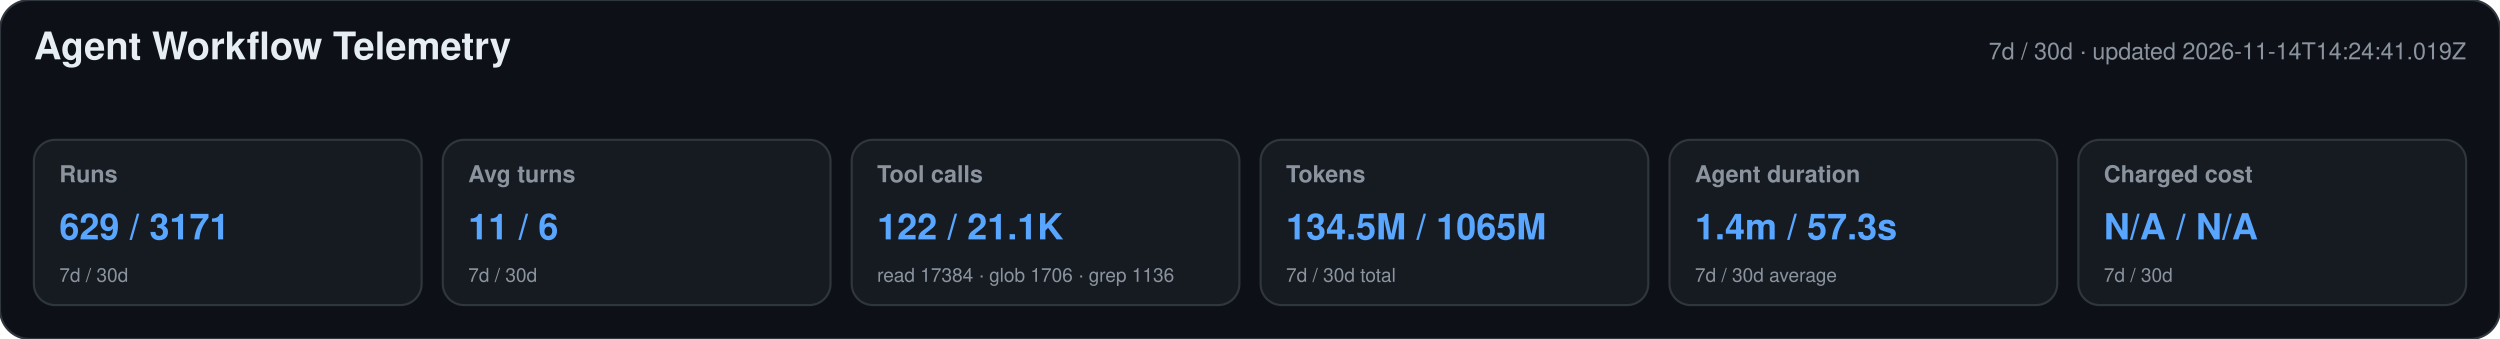
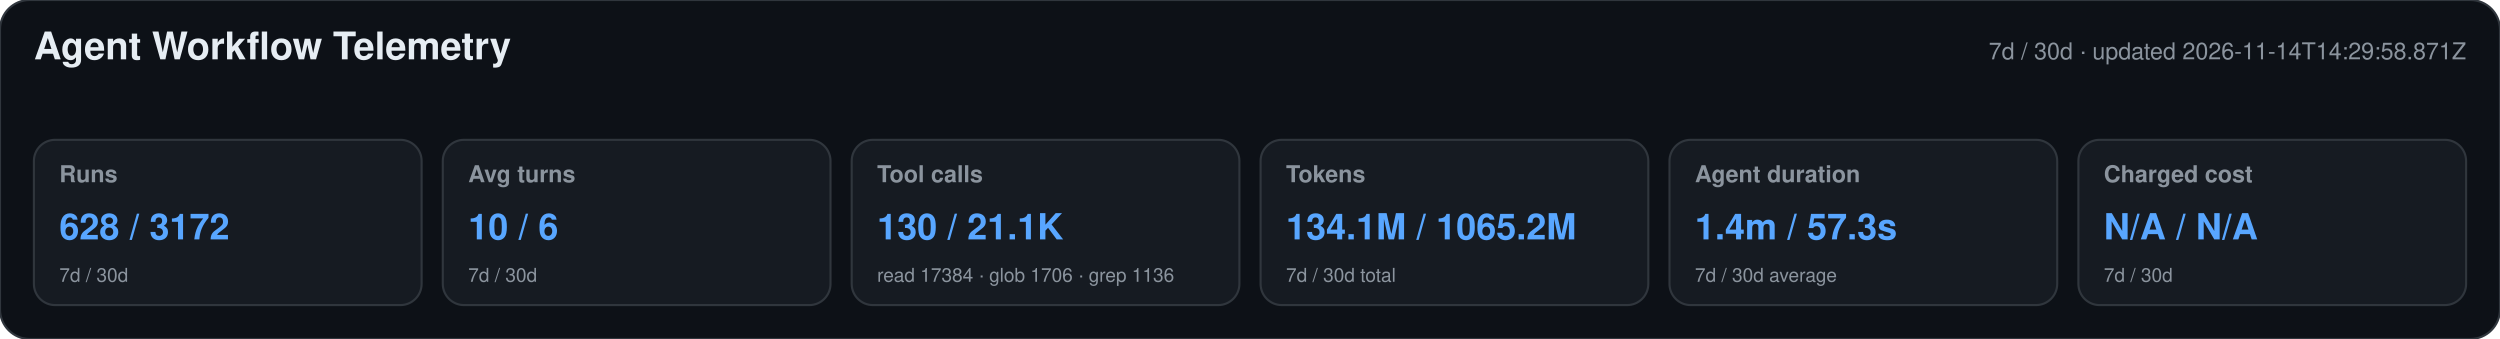
<svg xmlns="http://www.w3.org/2000/svg" width="1180" height="160" viewBox="0 0 1180 160" role="img" aria-labelledby="title desc">
  <style>text{font-family:-apple-system,BlinkMacSystemFont,"Segoe UI",Helvetica,Arial,sans-serif}.heading{font-size:18px;font-weight:650;fill:#e6edf3}.meta,.label,.secondary{fill:#8b949e}.meta,.label{font-size:11px}.label{font-weight:600}.primary{font-size:17px;font-weight:700;fill:#58a6ff}.secondary{font-size:9px}</style>
  <rect width="1180" height="160" rx="14" fill="#0d1117" stroke="#30363d" />
  <text x="16" y="28" class="heading">Agent Workflow Telemetry</text>
-   <text x="1164" y="28" text-anchor="end" class="meta">7d / 30d · updated 2026-11-14T14:24:41.019Z</text>
+   <text x="1164" y="28" text-anchor="end" class="meta">7d / 30d · updated 2026-11-14T14:29:58.871Z</text>
  <g>
    <rect x="16" y="66" width="183" height="78" rx="10" fill="#161b22" stroke="#30363d" />
    <text x="28" y="86" class="label">Runs</text>
-     <text x="28" y="113" class="primary">629 / 3171</text>
+     <text x="28" y="113" class="primary">628 / 3172</text>
    <text x="28" y="133" class="secondary">7d / 30d</text>
  </g>
  <g>
    <rect x="209" y="66" width="183" height="78" rx="10" fill="#161b22" stroke="#30363d" />
    <text x="221" y="86" class="label">Avg turns</text>
-     <text x="221" y="113" class="primary">11 / 6</text>
+     <text x="221" y="113" class="primary">10 / 6</text>
    <text x="221" y="133" class="secondary">7d / 30d</text>
  </g>
  <g>
    <rect x="402" y="66" width="183" height="78" rx="10" fill="#161b22" stroke="#30363d" />
    <text x="414" y="86" class="label">Tool calls</text>
-     <text x="414" y="113" class="primary">122 / 21.1K</text>
+     <text x="414" y="113" class="primary">130 / 21.1K</text>
    <text x="414" y="133" class="secondary">read 17384 · glob 1706 · grep 1136</text>
  </g>
  <g>
    <rect x="595" y="66" width="183" height="78" rx="10" fill="#161b22" stroke="#30363d" />
    <text x="607" y="86" class="label">Tokens</text>
-     <text x="607" y="113" class="primary">134.5M / 1065M</text>
+     <text x="607" y="113" class="primary">134.1M / 1065.2M</text>
    <text x="607" y="133" class="secondary">7d / 30d total</text>
  </g>
  <g>
    <rect x="788" y="66" width="183" height="78" rx="10" fill="#161b22" stroke="#30363d" />
    <text x="800" y="86" class="label">Agent duration</text>
    <text x="800" y="113" class="primary">1.4m / 57.3s</text>
    <text x="800" y="133" class="secondary">7d / 30d average</text>
  </g>
  <g>
    <rect x="981" y="66" width="183" height="78" rx="10" fill="#161b22" stroke="#30363d" />
    <text x="993" y="86" class="label">Charged cost</text>
    <text x="993" y="113" class="primary">N/A / N/A</text>
    <text x="993" y="133" class="secondary">7d / 30d</text>
  </g>
</svg>
